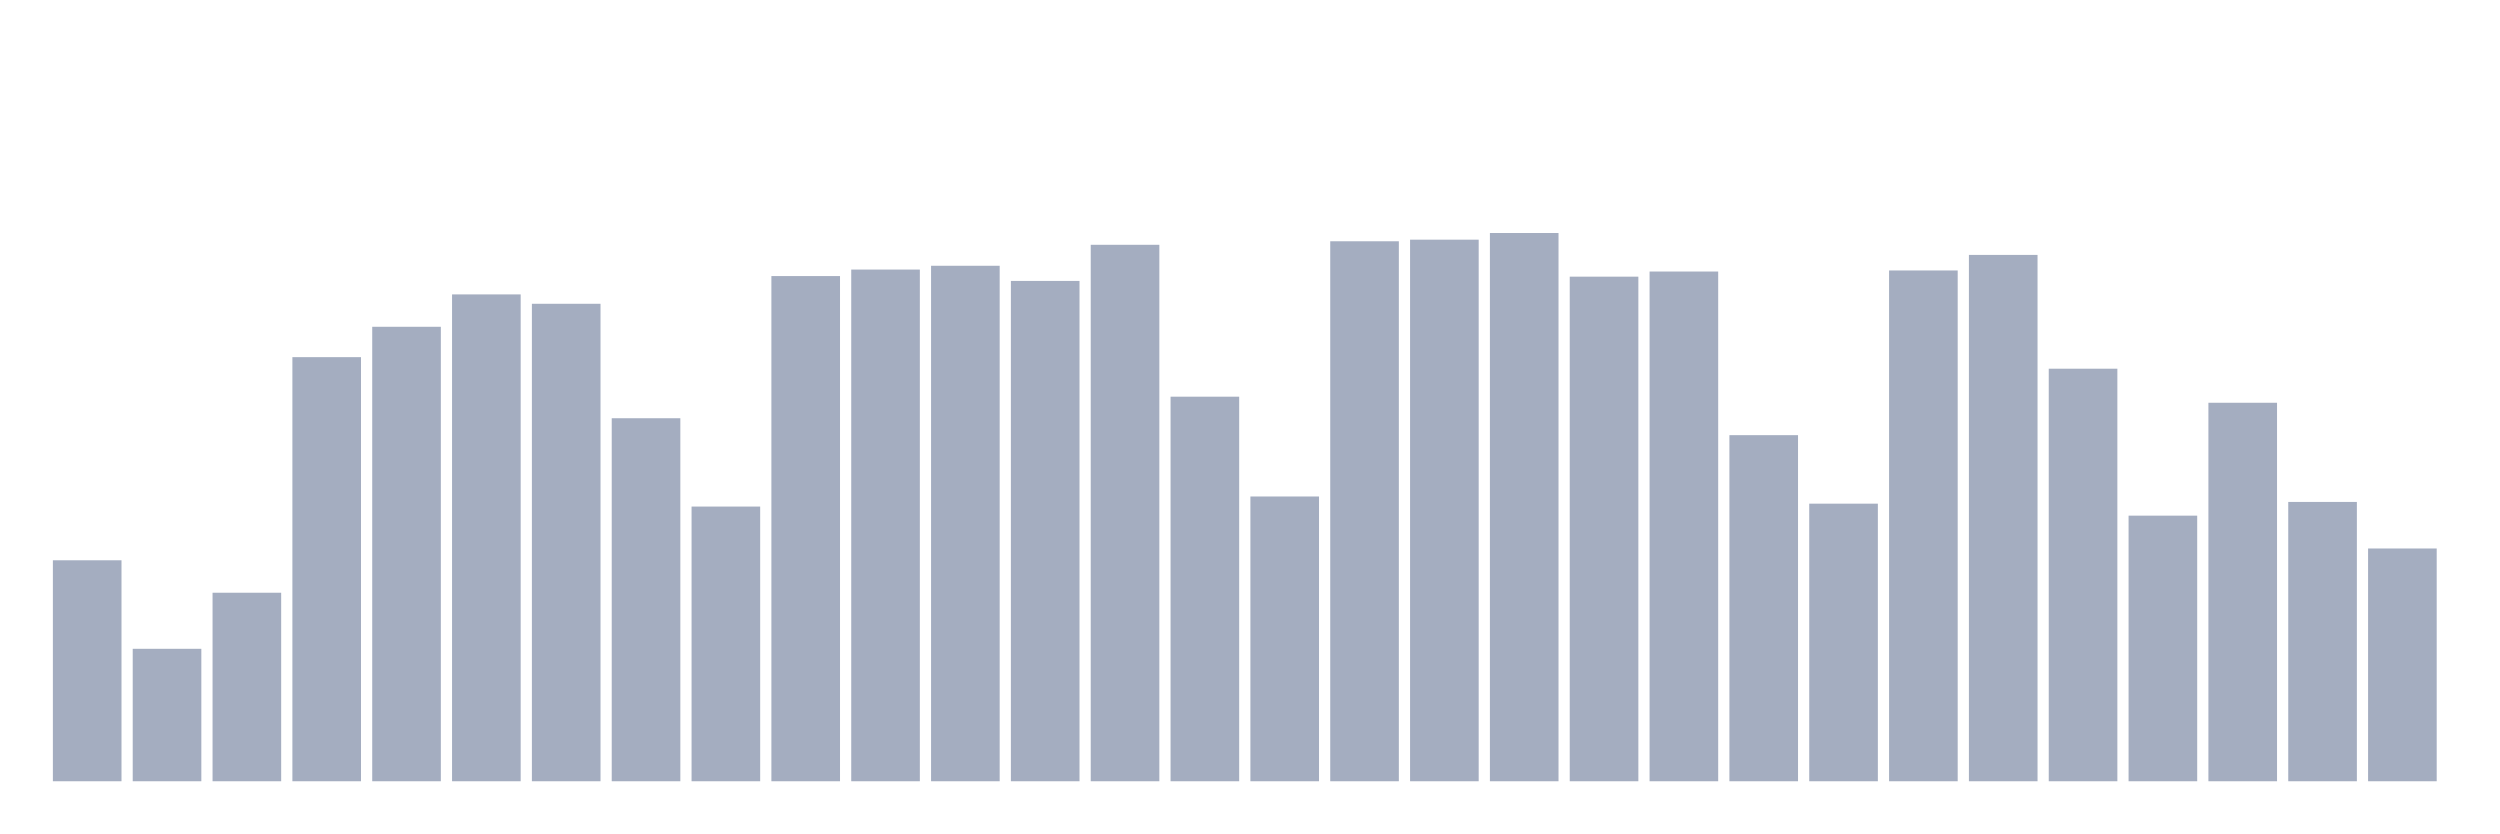
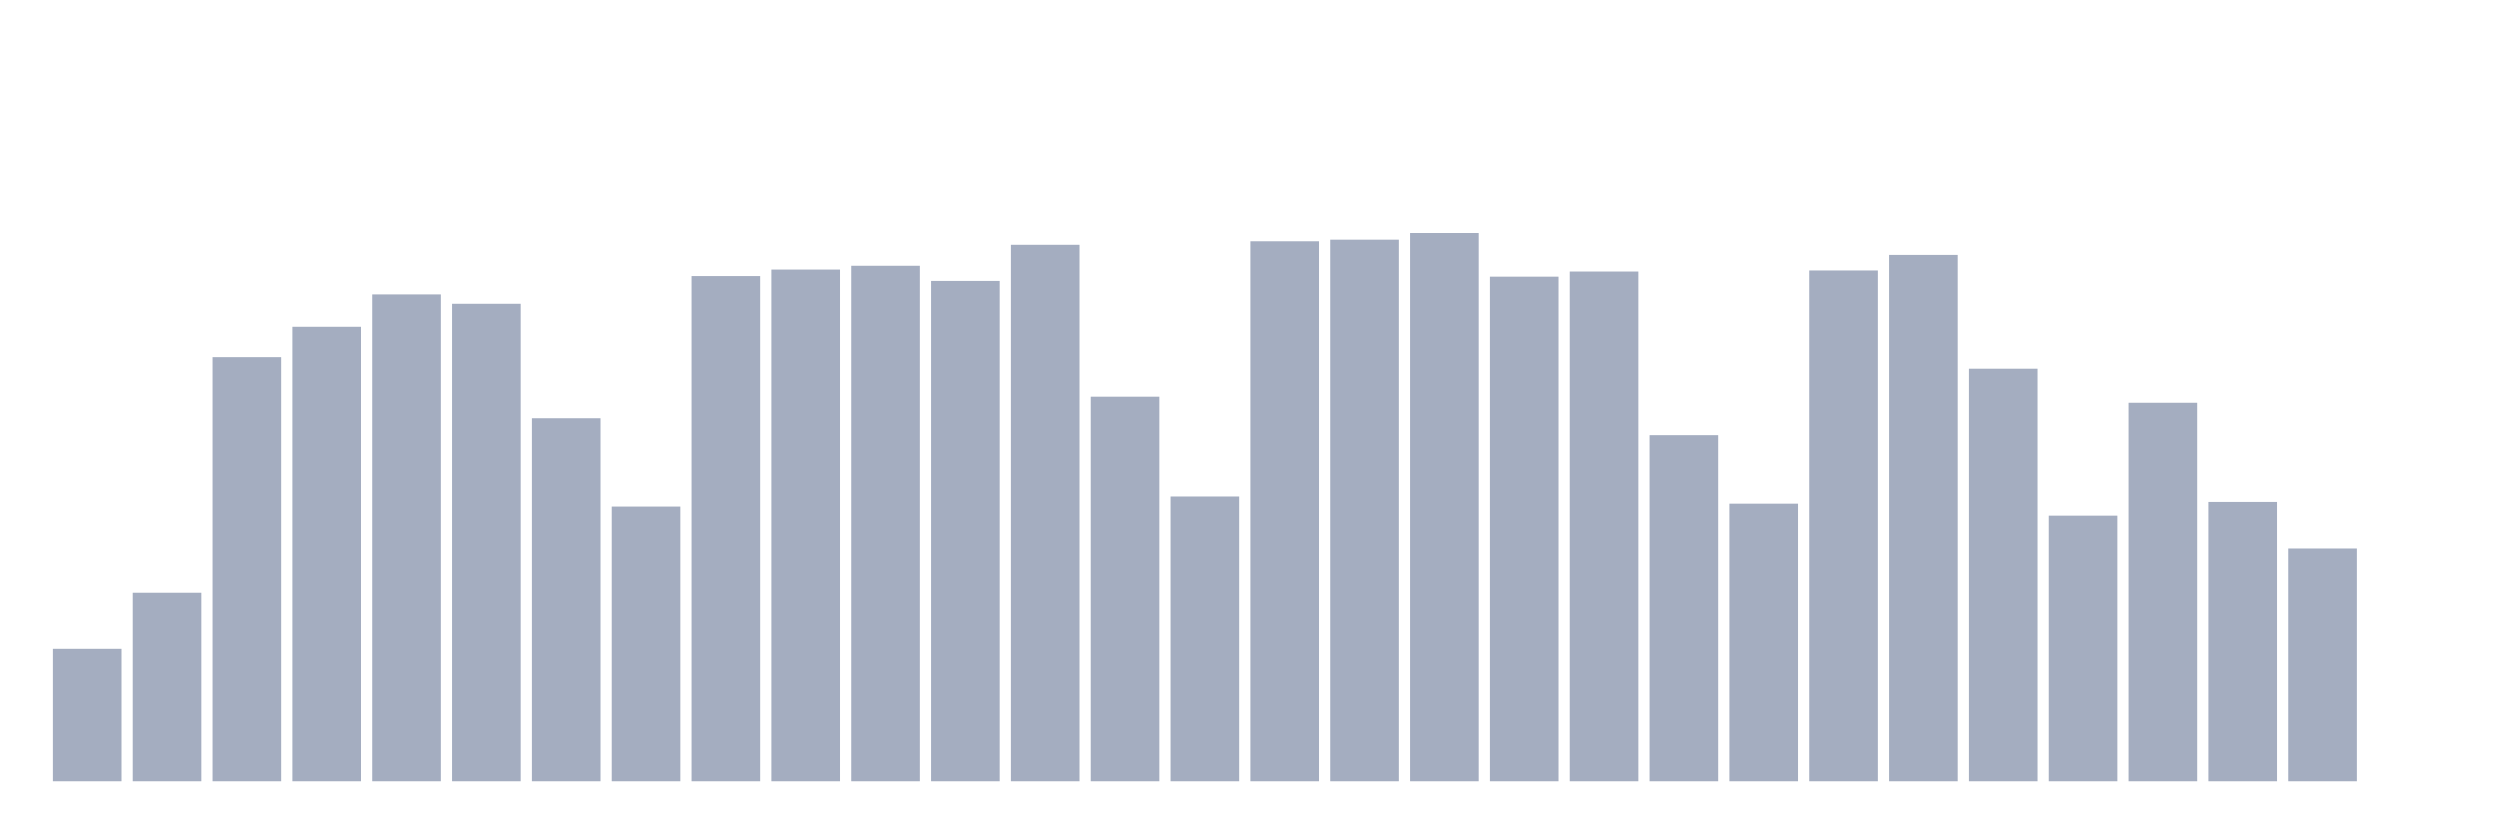
<svg xmlns="http://www.w3.org/2000/svg" viewBox="0 0 480 160">
  <g transform="translate(10,10)">
-     <rect class="bar" x="0.153" width="13.175" y="97.574" height="42.426" fill="rgb(164,173,192)" />
-     <rect class="bar" x="15.482" width="13.175" y="114.57" height="25.43" fill="rgb(164,173,192)" />
-     <rect class="bar" x="30.81" width="13.175" y="103.804" height="36.196" fill="rgb(164,173,192)" />
-     <rect class="bar" x="46.138" width="13.175" y="58.572" height="81.428" fill="rgb(164,173,192)" />
-     <rect class="bar" x="61.466" width="13.175" y="52.741" height="87.259" fill="rgb(164,173,192)" />
-     <rect class="bar" x="76.794" width="13.175" y="46.526" height="93.474" fill="rgb(164,173,192)" />
-     <rect class="bar" x="92.123" width="13.175" y="48.325" height="91.675" fill="rgb(164,173,192)" />
-     <rect class="bar" x="107.451" width="13.175" y="70.301" height="69.699" fill="rgb(164,173,192)" />
-     <rect class="bar" x="122.779" width="13.175" y="87.259" height="52.741" fill="rgb(164,173,192)" />
-     <rect class="bar" x="138.107" width="13.175" y="43.005" height="96.995" fill="rgb(164,173,192)" />
-     <rect class="bar" x="153.436" width="13.175" y="41.756" height="98.244" fill="rgb(164,173,192)" />
-     <rect class="bar" x="168.764" width="13.175" y="41.027" height="98.973" fill="rgb(164,173,192)" />
-     <rect class="bar" x="184.092" width="13.175" y="43.938" height="96.062" fill="rgb(164,173,192)" />
-     <rect class="bar" x="199.42" width="13.175" y="37.001" height="102.999" fill="rgb(164,173,192)" />
-     <rect class="bar" x="214.748" width="13.175" y="66.163" height="73.837" fill="rgb(164,173,192)" />
-     <rect class="bar" x="230.077" width="13.175" y="85.326" height="54.674" fill="rgb(164,173,192)" />
-     <rect class="bar" x="245.405" width="13.175" y="36.324" height="103.676" fill="rgb(164,173,192)" />
-     <rect class="bar" x="260.733" width="13.175" y="36.016" height="103.984" fill="rgb(164,173,192)" />
-     <rect class="bar" x="276.061" width="13.175" y="34.737" height="105.263" fill="rgb(164,173,192)" />
-     <rect class="bar" x="291.39" width="13.175" y="43.118" height="96.882" fill="rgb(164,173,192)" />
-     <rect class="bar" x="306.718" width="13.175" y="42.133" height="97.867" fill="rgb(164,173,192)" />
-     <rect class="bar" x="322.046" width="13.175" y="73.551" height="66.449" fill="rgb(164,173,192)" />
-     <rect class="bar" x="337.374" width="13.175" y="86.703" height="53.297" fill="rgb(164,173,192)" />
-     <rect class="bar" x="352.702" width="13.175" y="41.929" height="98.071" fill="rgb(164,173,192)" />
-     <rect class="bar" x="368.031" width="13.175" y="38.943" height="101.057" fill="rgb(164,173,192)" />
-     <rect class="bar" x="383.359" width="13.175" y="60.791" height="79.209" fill="rgb(164,173,192)" />
-     <rect class="bar" x="398.687" width="13.175" y="89.005" height="50.995" fill="rgb(164,173,192)" />
-     <rect class="bar" x="414.015" width="13.175" y="67.329" height="72.671" fill="rgb(164,173,192)" />
-     <rect class="bar" x="429.344" width="13.175" y="86.372" height="53.628" fill="rgb(164,173,192)" />
-     <rect class="bar" x="444.672" width="13.175" y="95.31" height="44.69" fill="rgb(164,173,192)" />
+     <rect class="bar" x="0.153" width="13.175" y="114.57" height="25.43" fill="rgb(164,173,192)" />
+     <rect class="bar" x="15.482" width="13.175" y="103.804" height="36.196" fill="rgb(164,173,192)" />
+     <rect class="bar" x="30.81" width="13.175" y="58.572" height="81.428" fill="rgb(164,173,192)" />
+     <rect class="bar" x="46.138" width="13.175" y="52.741" height="87.259" fill="rgb(164,173,192)" />
+     <rect class="bar" x="61.466" width="13.175" y="46.526" height="93.474" fill="rgb(164,173,192)" />
+     <rect class="bar" x="76.794" width="13.175" y="48.325" height="91.675" fill="rgb(164,173,192)" />
+     <rect class="bar" x="92.123" width="13.175" y="70.301" height="69.699" fill="rgb(164,173,192)" />
+     <rect class="bar" x="107.451" width="13.175" y="87.259" height="52.741" fill="rgb(164,173,192)" />
+     <rect class="bar" x="122.779" width="13.175" y="43.005" height="96.995" fill="rgb(164,173,192)" />
+     <rect class="bar" x="138.107" width="13.175" y="41.756" height="98.244" fill="rgb(164,173,192)" />
+     <rect class="bar" x="153.436" width="13.175" y="41.027" height="98.973" fill="rgb(164,173,192)" />
+     <rect class="bar" x="168.764" width="13.175" y="43.938" height="96.062" fill="rgb(164,173,192)" />
+     <rect class="bar" x="184.092" width="13.175" y="37.001" height="102.999" fill="rgb(164,173,192)" />
+     <rect class="bar" x="199.42" width="13.175" y="66.163" height="73.837" fill="rgb(164,173,192)" />
+     <rect class="bar" x="214.748" width="13.175" y="85.326" height="54.674" fill="rgb(164,173,192)" />
+     <rect class="bar" x="230.077" width="13.175" y="36.324" height="103.676" fill="rgb(164,173,192)" />
+     <rect class="bar" x="245.405" width="13.175" y="36.016" height="103.984" fill="rgb(164,173,192)" />
+     <rect class="bar" x="260.733" width="13.175" y="34.737" height="105.263" fill="rgb(164,173,192)" />
+     <rect class="bar" x="276.061" width="13.175" y="43.118" height="96.882" fill="rgb(164,173,192)" />
+     <rect class="bar" x="291.39" width="13.175" y="42.133" height="97.867" fill="rgb(164,173,192)" />
+     <rect class="bar" x="306.718" width="13.175" y="73.551" height="66.449" fill="rgb(164,173,192)" />
+     <rect class="bar" x="322.046" width="13.175" y="86.703" height="53.297" fill="rgb(164,173,192)" />
+     <rect class="bar" x="337.374" width="13.175" y="41.929" height="98.071" fill="rgb(164,173,192)" />
+     <rect class="bar" x="352.702" width="13.175" y="38.943" height="101.057" fill="rgb(164,173,192)" />
+     <rect class="bar" x="368.031" width="13.175" y="60.791" height="79.209" fill="rgb(164,173,192)" />
+     <rect class="bar" x="383.359" width="13.175" y="89.005" height="50.995" fill="rgb(164,173,192)" />
+     <rect class="bar" x="398.687" width="13.175" y="67.329" height="72.671" fill="rgb(164,173,192)" />
+     <rect class="bar" x="414.015" width="13.175" y="86.372" height="53.628" fill="rgb(164,173,192)" />
+     <rect class="bar" x="429.344" width="13.175" y="95.31" height="44.69" fill="rgb(164,173,192)" />
+     <rect class="bar" x="444.672" width="13.175" y="140" height="0" fill="rgb(164,173,192)" />
  </g>
</svg>
